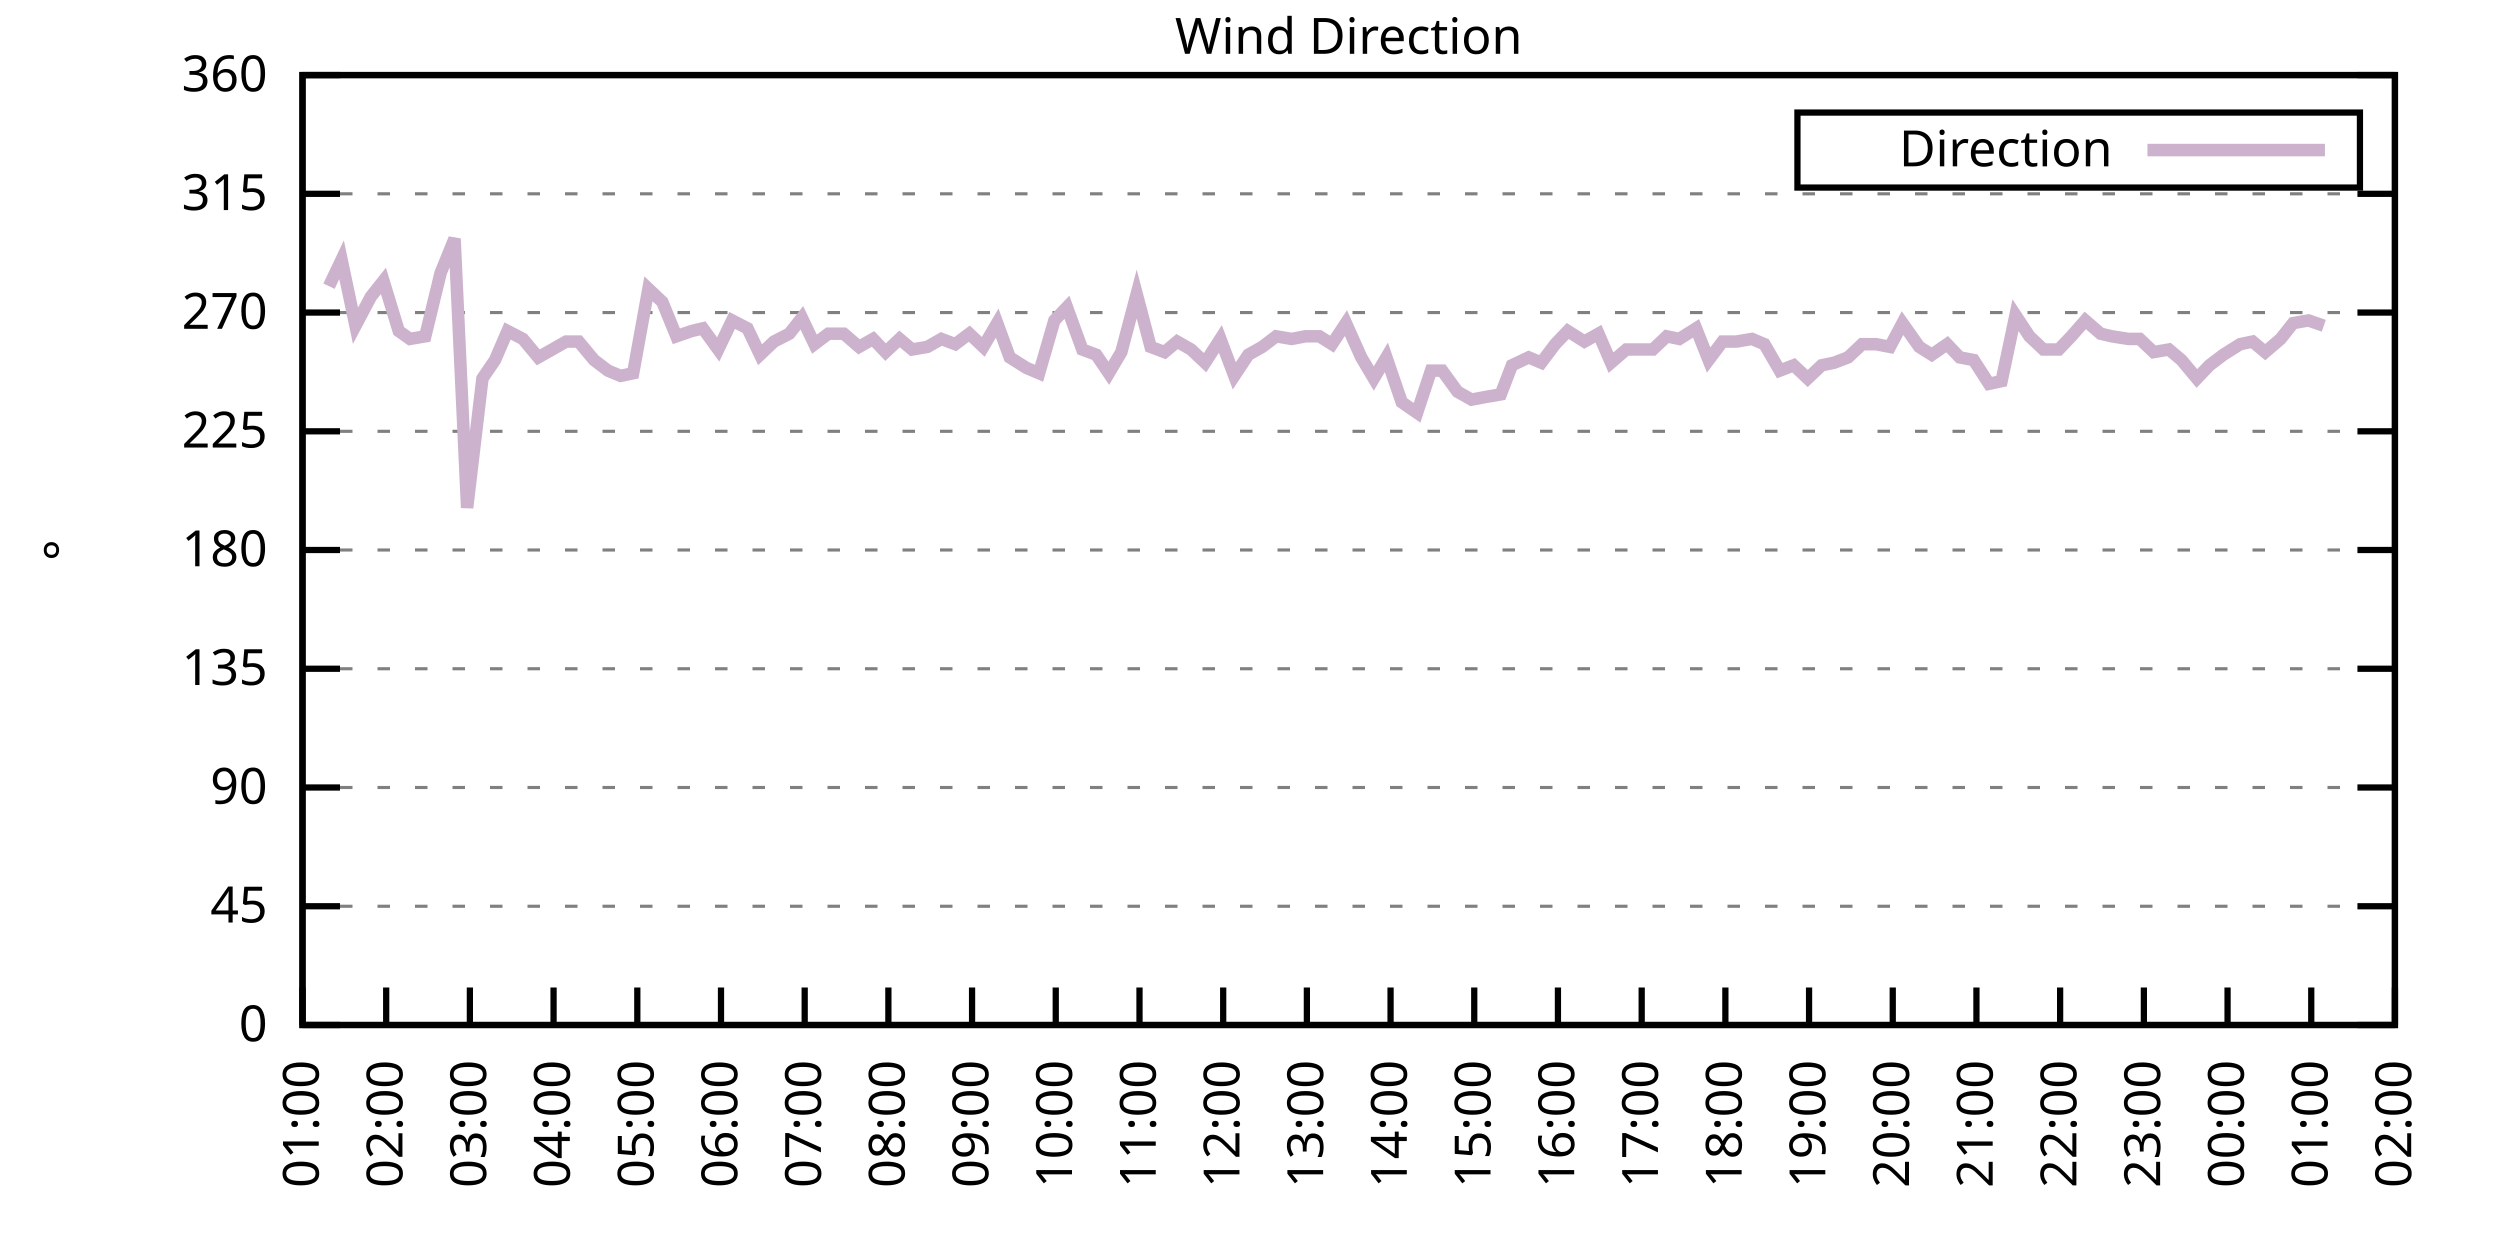
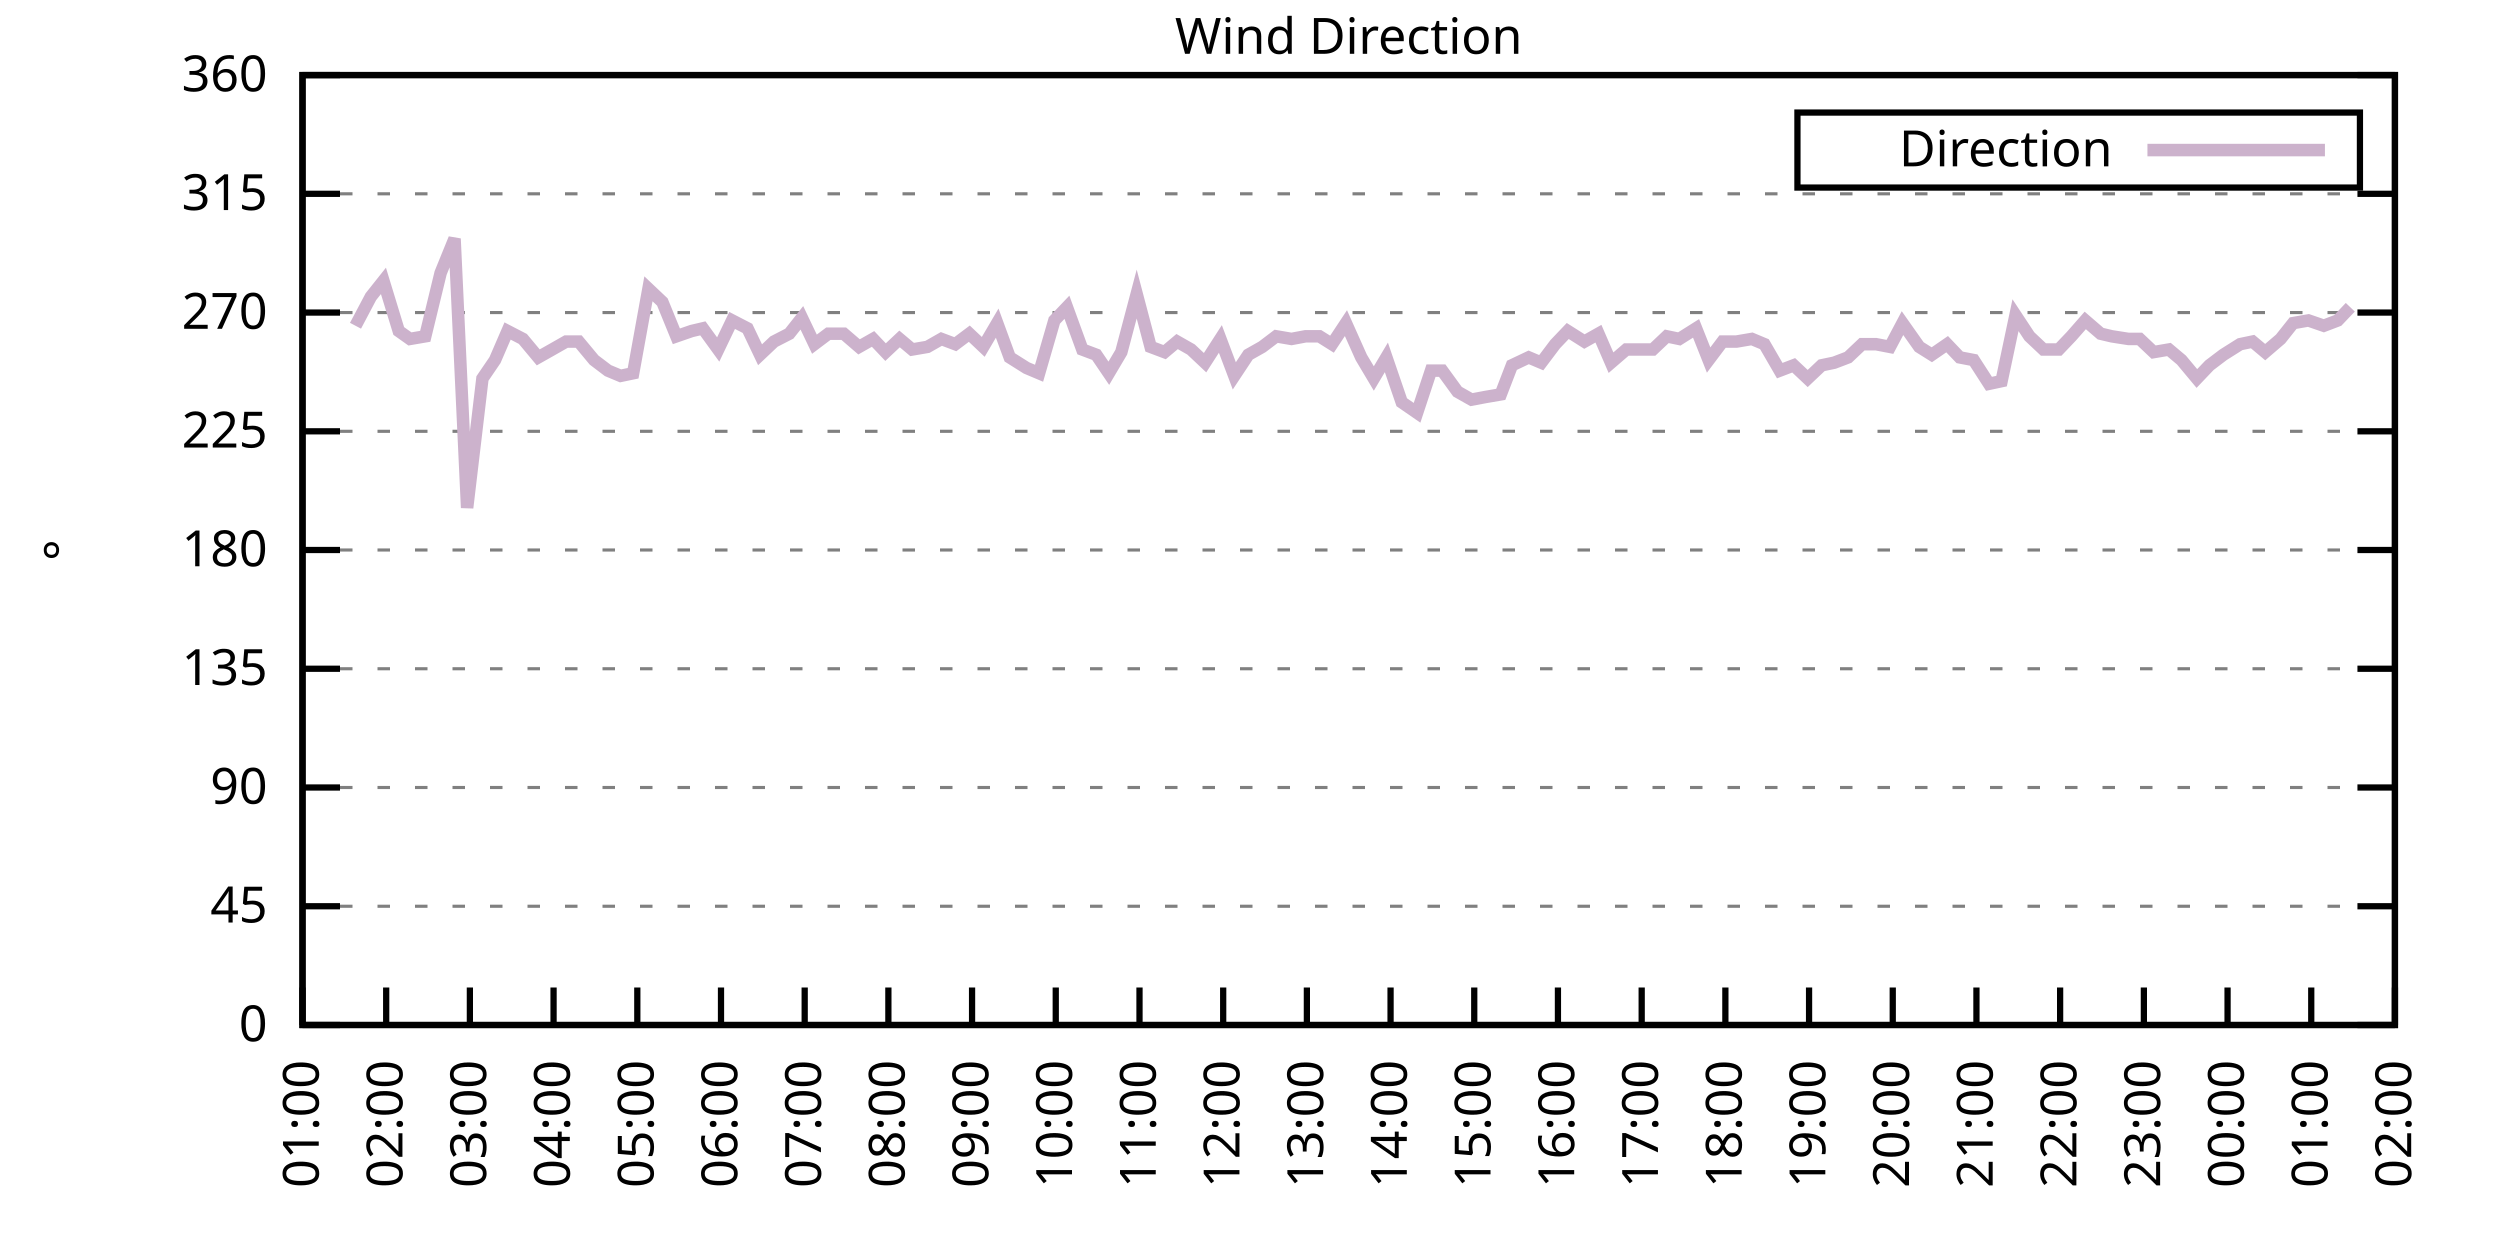
<svg xmlns="http://www.w3.org/2000/svg" xmlns:xlink="http://www.w3.org/1999/xlink" width="400" height="200" viewBox="0 0 400 200">
  <g id="gnuplot_canvas">
    <rect x="0" y="0" width="400" height="200" fill="none" />
    <defs>
      <circle id="gpDot" r="0.5" stroke-width="0.5" stroke="currentColor" />
      <path id="gpPt0" stroke-width="0.333" stroke="currentColor" d="M-1,0 h2 M0,-1 v2" />
      <path id="gpPt1" stroke-width="0.333" stroke="currentColor" d="M-1,-1 L1,1 M1,-1 L-1,1" />
      <path id="gpPt2" stroke-width="0.333" stroke="currentColor" d="M-1,0 L1,0 M0,-1 L0,1 M-1,-1 L1,1 M-1,1 L1,-1" />
      <rect id="gpPt3" stroke-width="0.333" stroke="currentColor" x="-1" y="-1" width="2" height="2" />
      <rect id="gpPt4" stroke-width="0.333" stroke="currentColor" fill="currentColor" x="-1" y="-1" width="2" height="2" />
      <circle id="gpPt5" stroke-width="0.333" stroke="currentColor" cx="0" cy="0" r="1" />
      <use xlink:href="#gpPt5" id="gpPt6" fill="currentColor" stroke="none" />
      <path id="gpPt7" stroke-width="0.333" stroke="currentColor" d="M0,-1.33 L-1.33,0.67 L1.33,0.67 z" />
      <use xlink:href="#gpPt7" id="gpPt8" fill="currentColor" stroke="none" />
      <use xlink:href="#gpPt7" id="gpPt9" stroke="currentColor" transform="rotate(180)" />
      <use xlink:href="#gpPt9" id="gpPt10" fill="currentColor" stroke="none" />
      <use xlink:href="#gpPt3" id="gpPt11" stroke="currentColor" transform="rotate(45)" />
      <use xlink:href="#gpPt11" id="gpPt12" fill="currentColor" stroke="none" />
      <path id="gpPt13" stroke-width="0.333" stroke="currentColor" d="M0,1.330 L1.265,0.411 L0.782,-1.067 L-0.782,-1.076 L-1.265,0.411 z" />
      <use xlink:href="#gpPt13" id="gpPt14" fill="currentColor" stroke="none" />
      <filter id="textbox" filterUnits="objectBoundingBox" x="0" y="0" height="1" width="1">
        <feFlood flood-color="white" flood-opacity="1" result="bgnd" />
        <feComposite in="SourceGraphic" in2="bgnd" operator="atop" />
      </filter>
      <filter id="greybox" filterUnits="objectBoundingBox" x="0" y="0" height="1" width="1">
        <feFlood flood-color="lightgrey" flood-opacity="1" result="grey" />
        <feComposite in="SourceGraphic" in2="grey" operator="atop" />
      </filter>
    </defs>
    <g fill="none" color="white" stroke="currentColor" stroke-width="1.00" stroke-linecap="butt" stroke-linejoin="miter">
</g>
    <g fill="none" color="black" stroke="currentColor" stroke-width="1.00" stroke-linecap="butt" stroke-linejoin="miter">
      <g stroke="none" shape-rendering="crispEdges">
        <polygon fill="rgb(255, 255, 255)" points="48.40,164.00 383.18,164.00 383.18,12.02 48.40,12.02 " />
      </g>
    </g>
    <g fill="none" color="black" stroke="currentColor" stroke-width="1.00" stroke-linecap="butt" stroke-linejoin="miter">
</g>
    <g fill="none" color="black" stroke="black" stroke-width="0.50" stroke-linecap="butt" stroke-linejoin="miter">
</g>
    <g fill="none" color="gray" stroke="currentColor" stroke-width="0.50" stroke-linecap="butt" stroke-linejoin="miter">
      <path stroke="gray" stroke-dasharray="2,4" class="gridline" d="M48.40,164.00 L383.19,164.00  " />
    </g>
    <g fill="none" color="gray" stroke="gray" stroke-width="1.00" stroke-linecap="butt" stroke-linejoin="miter">
</g>
    <g fill="none" color="black" stroke="currentColor" stroke-width="1.00" stroke-linecap="butt" stroke-linejoin="miter">
      <path stroke="black" d="M48.40,164.00 L54.40,164.00 M383.19,164.00 L377.19,164.00  " />
      <g transform="translate(42.80,166.60)" stroke="none" fill="black" font-family="Sans" font-size="8.00" text-anchor="end">
        <text>
          <tspan font-family="Sans"> 0</tspan>
        </text>
      </g>
    </g>
    <g fill="none" color="black" stroke="currentColor" stroke-width="1.00" stroke-linecap="butt" stroke-linejoin="miter">
</g>
    <g fill="none" color="black" stroke="black" stroke-width="0.50" stroke-linecap="butt" stroke-linejoin="miter">
</g>
    <g fill="none" color="gray" stroke="currentColor" stroke-width="0.50" stroke-linecap="butt" stroke-linejoin="miter">
      <path stroke="gray" stroke-dasharray="2,4" class="gridline" d="M48.40,145.00 L383.19,145.00  " />
    </g>
    <g fill="none" color="gray" stroke="gray" stroke-width="1.00" stroke-linecap="butt" stroke-linejoin="miter">
</g>
    <g fill="none" color="black" stroke="currentColor" stroke-width="1.00" stroke-linecap="butt" stroke-linejoin="miter">
      <path stroke="black" d="M48.40,145.00 L54.40,145.00 M383.19,145.00 L377.19,145.00  " />
      <g transform="translate(42.80,147.60)" stroke="none" fill="black" font-family="Sans" font-size="8.00" text-anchor="end">
        <text>
          <tspan font-family="Sans"> 45</tspan>
        </text>
      </g>
    </g>
    <g fill="none" color="black" stroke="currentColor" stroke-width="1.00" stroke-linecap="butt" stroke-linejoin="miter">
</g>
    <g fill="none" color="black" stroke="black" stroke-width="0.50" stroke-linecap="butt" stroke-linejoin="miter">
</g>
    <g fill="none" color="gray" stroke="currentColor" stroke-width="0.50" stroke-linecap="butt" stroke-linejoin="miter">
      <path stroke="gray" stroke-dasharray="2,4" class="gridline" d="M48.40,126.00 L383.19,126.00  " />
    </g>
    <g fill="none" color="gray" stroke="gray" stroke-width="1.00" stroke-linecap="butt" stroke-linejoin="miter">
</g>
    <g fill="none" color="black" stroke="currentColor" stroke-width="1.00" stroke-linecap="butt" stroke-linejoin="miter">
      <path stroke="black" d="M48.40,126.00 L54.40,126.00 M383.19,126.00 L377.19,126.00  " />
      <g transform="translate(42.80,128.60)" stroke="none" fill="black" font-family="Sans" font-size="8.00" text-anchor="end">
        <text>
          <tspan font-family="Sans"> 90</tspan>
        </text>
      </g>
    </g>
    <g fill="none" color="black" stroke="currentColor" stroke-width="1.00" stroke-linecap="butt" stroke-linejoin="miter">
</g>
    <g fill="none" color="black" stroke="black" stroke-width="0.50" stroke-linecap="butt" stroke-linejoin="miter">
</g>
    <g fill="none" color="gray" stroke="currentColor" stroke-width="0.50" stroke-linecap="butt" stroke-linejoin="miter">
      <path stroke="gray" stroke-dasharray="2,4" class="gridline" d="M48.40,107.00 L383.19,107.00  " />
    </g>
    <g fill="none" color="gray" stroke="gray" stroke-width="1.00" stroke-linecap="butt" stroke-linejoin="miter">
</g>
    <g fill="none" color="black" stroke="currentColor" stroke-width="1.00" stroke-linecap="butt" stroke-linejoin="miter">
      <path stroke="black" d="M48.40,107.00 L54.40,107.00 M383.19,107.00 L377.19,107.00  " />
      <g transform="translate(42.80,109.60)" stroke="none" fill="black" font-family="Sans" font-size="8.00" text-anchor="end">
        <text>
          <tspan font-family="Sans"> 135</tspan>
        </text>
      </g>
    </g>
    <g fill="none" color="black" stroke="currentColor" stroke-width="1.00" stroke-linecap="butt" stroke-linejoin="miter">
</g>
    <g fill="none" color="black" stroke="black" stroke-width="0.50" stroke-linecap="butt" stroke-linejoin="miter">
</g>
    <g fill="none" color="gray" stroke="currentColor" stroke-width="0.50" stroke-linecap="butt" stroke-linejoin="miter">
      <path stroke="gray" stroke-dasharray="2,4" class="gridline" d="M48.40,88.00 L383.19,88.00  " />
    </g>
    <g fill="none" color="gray" stroke="gray" stroke-width="1.00" stroke-linecap="butt" stroke-linejoin="miter">
</g>
    <g fill="none" color="black" stroke="currentColor" stroke-width="1.00" stroke-linecap="butt" stroke-linejoin="miter">
      <path stroke="black" d="M48.40,88.00 L54.40,88.00 M383.19,88.00 L377.19,88.00  " />
      <g transform="translate(42.80,90.60)" stroke="none" fill="black" font-family="Sans" font-size="8.00" text-anchor="end">
        <text>
          <tspan font-family="Sans"> 180</tspan>
        </text>
      </g>
    </g>
    <g fill="none" color="black" stroke="currentColor" stroke-width="1.00" stroke-linecap="butt" stroke-linejoin="miter">
</g>
    <g fill="none" color="black" stroke="black" stroke-width="0.50" stroke-linecap="butt" stroke-linejoin="miter">
</g>
    <g fill="none" color="gray" stroke="currentColor" stroke-width="0.50" stroke-linecap="butt" stroke-linejoin="miter">
      <path stroke="gray" stroke-dasharray="2,4" class="gridline" d="M48.40,69.01 L383.19,69.01  " />
    </g>
    <g fill="none" color="gray" stroke="gray" stroke-width="1.00" stroke-linecap="butt" stroke-linejoin="miter">
</g>
    <g fill="none" color="black" stroke="currentColor" stroke-width="1.00" stroke-linecap="butt" stroke-linejoin="miter">
      <path stroke="black" d="M48.40,69.01 L54.40,69.01 M383.19,69.01 L377.19,69.01  " />
      <g transform="translate(42.80,71.61)" stroke="none" fill="black" font-family="Sans" font-size="8.00" text-anchor="end">
        <text>
          <tspan font-family="Sans"> 225</tspan>
        </text>
      </g>
    </g>
    <g fill="none" color="black" stroke="currentColor" stroke-width="1.00" stroke-linecap="butt" stroke-linejoin="miter">
</g>
    <g fill="none" color="black" stroke="black" stroke-width="0.50" stroke-linecap="butt" stroke-linejoin="miter">
</g>
    <g fill="none" color="gray" stroke="currentColor" stroke-width="0.50" stroke-linecap="butt" stroke-linejoin="miter">
      <path stroke="gray" stroke-dasharray="2,4" class="gridline" d="M48.40,50.01 L383.19,50.01  " />
    </g>
    <g fill="none" color="gray" stroke="gray" stroke-width="1.00" stroke-linecap="butt" stroke-linejoin="miter">
</g>
    <g fill="none" color="black" stroke="currentColor" stroke-width="1.00" stroke-linecap="butt" stroke-linejoin="miter">
      <path stroke="black" d="M48.40,50.01 L54.40,50.01 M383.19,50.01 L377.19,50.01  " />
      <g transform="translate(42.80,52.61)" stroke="none" fill="black" font-family="Sans" font-size="8.00" text-anchor="end">
        <text>
          <tspan font-family="Sans"> 270</tspan>
        </text>
      </g>
    </g>
    <g fill="none" color="black" stroke="currentColor" stroke-width="1.00" stroke-linecap="butt" stroke-linejoin="miter">
</g>
    <g fill="none" color="black" stroke="black" stroke-width="0.50" stroke-linecap="butt" stroke-linejoin="miter">
</g>
    <g fill="none" color="gray" stroke="currentColor" stroke-width="0.50" stroke-linecap="butt" stroke-linejoin="miter">
      <path stroke="gray" stroke-dasharray="2,4" class="gridline" d="M48.40,31.01 L383.19,31.01  " />
    </g>
    <g fill="none" color="gray" stroke="gray" stroke-width="1.00" stroke-linecap="butt" stroke-linejoin="miter">
</g>
    <g fill="none" color="black" stroke="currentColor" stroke-width="1.00" stroke-linecap="butt" stroke-linejoin="miter">
      <path stroke="black" d="M48.40,31.01 L54.40,31.01 M383.19,31.01 L377.19,31.01  " />
      <g transform="translate(42.80,33.61)" stroke="none" fill="black" font-family="Sans" font-size="8.00" text-anchor="end">
        <text>
          <tspan font-family="Sans"> 315</tspan>
        </text>
      </g>
    </g>
    <g fill="none" color="black" stroke="currentColor" stroke-width="1.00" stroke-linecap="butt" stroke-linejoin="miter">
</g>
    <g fill="none" color="black" stroke="black" stroke-width="0.50" stroke-linecap="butt" stroke-linejoin="miter">
</g>
    <g fill="none" color="gray" stroke="currentColor" stroke-width="0.50" stroke-linecap="butt" stroke-linejoin="miter">
      <path stroke="gray" stroke-dasharray="2,4" class="gridline" d="M48.40,12.01 L383.19,12.01  " />
    </g>
    <g fill="none" color="gray" stroke="gray" stroke-width="1.00" stroke-linecap="butt" stroke-linejoin="miter">
</g>
    <g fill="none" color="black" stroke="currentColor" stroke-width="1.00" stroke-linecap="butt" stroke-linejoin="miter">
      <path stroke="black" d="M48.40,12.01 L54.40,12.01 M383.19,12.01 L377.19,12.01  " />
      <g transform="translate(42.80,14.61)" stroke="none" fill="black" font-family="Sans" font-size="8.00" text-anchor="end">
        <text>
          <tspan font-family="Sans"> 360</tspan>
        </text>
      </g>
    </g>
    <g fill="none" color="black" stroke="currentColor" stroke-width="1.00" stroke-linecap="butt" stroke-linejoin="miter">
      <path stroke="black" d="M48.40,164.00 L48.40,158.00  " />
      <g transform="translate(51.00,169.60) rotate(270.00)" stroke="none" fill="black" font-family="Sans" font-size="8.00" text-anchor="end">
        <text>
          <tspan font-family="Sans">01:00</tspan>
        </text>
      </g>
    </g>
    <g fill="none" color="black" stroke="currentColor" stroke-width="1.00" stroke-linecap="butt" stroke-linejoin="miter">
      <path stroke="black" d="M61.79,164.00 L61.79,158.00  " />
      <g transform="translate(64.39,169.60) rotate(270.00)" stroke="none" fill="black" font-family="Sans" font-size="8.00" text-anchor="end">
        <text>
          <tspan font-family="Sans">02:00</tspan>
        </text>
      </g>
    </g>
    <g fill="none" color="black" stroke="currentColor" stroke-width="1.00" stroke-linecap="butt" stroke-linejoin="miter">
      <path stroke="black" d="M75.18,164.00 L75.18,158.00  " />
      <g transform="translate(77.78,169.60) rotate(270.00)" stroke="none" fill="black" font-family="Sans" font-size="8.00" text-anchor="end">
        <text>
          <tspan font-family="Sans">03:00</tspan>
        </text>
      </g>
    </g>
    <g fill="none" color="black" stroke="currentColor" stroke-width="1.00" stroke-linecap="butt" stroke-linejoin="miter">
      <path stroke="black" d="M88.57,164.00 L88.57,158.00  " />
      <g transform="translate(91.17,169.60) rotate(270.00)" stroke="none" fill="black" font-family="Sans" font-size="8.00" text-anchor="end">
        <text>
          <tspan font-family="Sans">04:00</tspan>
        </text>
      </g>
    </g>
    <g fill="none" color="black" stroke="currentColor" stroke-width="1.00" stroke-linecap="butt" stroke-linejoin="miter">
      <path stroke="black" d="M101.97,164.00 L101.97,158.00  " />
      <g transform="translate(104.57,169.60) rotate(270.00)" stroke="none" fill="black" font-family="Sans" font-size="8.00" text-anchor="end">
        <text>
          <tspan font-family="Sans">05:00</tspan>
        </text>
      </g>
    </g>
    <g fill="none" color="black" stroke="currentColor" stroke-width="1.00" stroke-linecap="butt" stroke-linejoin="miter">
      <path stroke="black" d="M115.36,164.00 L115.36,158.00  " />
      <g transform="translate(117.96,169.60) rotate(270.00)" stroke="none" fill="black" font-family="Sans" font-size="8.00" text-anchor="end">
        <text>
          <tspan font-family="Sans">06:00</tspan>
        </text>
      </g>
    </g>
    <g fill="none" color="black" stroke="currentColor" stroke-width="1.00" stroke-linecap="butt" stroke-linejoin="miter">
      <path stroke="black" d="M128.75,164.00 L128.75,158.00  " />
      <g transform="translate(131.35,169.60) rotate(270.00)" stroke="none" fill="black" font-family="Sans" font-size="8.00" text-anchor="end">
        <text>
          <tspan font-family="Sans">07:00</tspan>
        </text>
      </g>
    </g>
    <g fill="none" color="black" stroke="currentColor" stroke-width="1.00" stroke-linecap="butt" stroke-linejoin="miter">
      <path stroke="black" d="M142.14,164.00 L142.14,158.00  " />
      <g transform="translate(144.74,169.60) rotate(270.00)" stroke="none" fill="black" font-family="Sans" font-size="8.00" text-anchor="end">
        <text>
          <tspan font-family="Sans">08:00</tspan>
        </text>
      </g>
    </g>
    <g fill="none" color="black" stroke="currentColor" stroke-width="1.00" stroke-linecap="butt" stroke-linejoin="miter">
      <path stroke="black" d="M155.53,164.00 L155.53,158.00  " />
      <g transform="translate(158.13,169.60) rotate(270.00)" stroke="none" fill="black" font-family="Sans" font-size="8.00" text-anchor="end">
        <text>
          <tspan font-family="Sans">09:00</tspan>
        </text>
      </g>
    </g>
    <g fill="none" color="black" stroke="currentColor" stroke-width="1.00" stroke-linecap="butt" stroke-linejoin="miter">
      <path stroke="black" d="M168.92,164.00 L168.92,158.00  " />
      <g transform="translate(171.52,169.60) rotate(270.00)" stroke="none" fill="black" font-family="Sans" font-size="8.00" text-anchor="end">
        <text>
          <tspan font-family="Sans">10:00</tspan>
        </text>
      </g>
    </g>
    <g fill="none" color="black" stroke="currentColor" stroke-width="1.00" stroke-linecap="butt" stroke-linejoin="miter">
      <path stroke="black" d="M182.32,164.00 L182.32,158.00  " />
      <g transform="translate(184.92,169.60) rotate(270.00)" stroke="none" fill="black" font-family="Sans" font-size="8.00" text-anchor="end">
        <text>
          <tspan font-family="Sans">11:00</tspan>
        </text>
      </g>
    </g>
    <g fill="none" color="black" stroke="currentColor" stroke-width="1.00" stroke-linecap="butt" stroke-linejoin="miter">
      <path stroke="black" d="M195.71,164.00 L195.71,158.00  " />
      <g transform="translate(198.31,169.60) rotate(270.00)" stroke="none" fill="black" font-family="Sans" font-size="8.00" text-anchor="end">
        <text>
          <tspan font-family="Sans">12:00</tspan>
        </text>
      </g>
    </g>
    <g fill="none" color="black" stroke="currentColor" stroke-width="1.00" stroke-linecap="butt" stroke-linejoin="miter">
      <path stroke="black" d="M209.10,164.00 L209.10,158.00  " />
      <g transform="translate(211.70,169.60) rotate(270.00)" stroke="none" fill="black" font-family="Sans" font-size="8.00" text-anchor="end">
        <text>
          <tspan font-family="Sans">13:00</tspan>
        </text>
      </g>
    </g>
    <g fill="none" color="black" stroke="currentColor" stroke-width="1.00" stroke-linecap="butt" stroke-linejoin="miter">
      <path stroke="black" d="M222.49,164.00 L222.49,158.00  " />
      <g transform="translate(225.09,169.60) rotate(270.00)" stroke="none" fill="black" font-family="Sans" font-size="8.00" text-anchor="end">
        <text>
          <tspan font-family="Sans">14:00</tspan>
        </text>
      </g>
    </g>
    <g fill="none" color="black" stroke="currentColor" stroke-width="1.00" stroke-linecap="butt" stroke-linejoin="miter">
      <path stroke="black" d="M235.88,164.00 L235.88,158.00  " />
      <g transform="translate(238.48,169.60) rotate(270.00)" stroke="none" fill="black" font-family="Sans" font-size="8.00" text-anchor="end">
        <text>
          <tspan font-family="Sans">15:00</tspan>
        </text>
      </g>
    </g>
    <g fill="none" color="black" stroke="currentColor" stroke-width="1.00" stroke-linecap="butt" stroke-linejoin="miter">
      <path stroke="black" d="M249.27,164.00 L249.27,158.00  " />
      <g transform="translate(251.87,169.60) rotate(270.00)" stroke="none" fill="black" font-family="Sans" font-size="8.00" text-anchor="end">
        <text>
          <tspan font-family="Sans">16:00</tspan>
        </text>
      </g>
    </g>
    <g fill="none" color="black" stroke="currentColor" stroke-width="1.00" stroke-linecap="butt" stroke-linejoin="miter">
      <path stroke="black" d="M262.67,164.00 L262.67,158.00  " />
      <g transform="translate(265.27,169.60) rotate(270.00)" stroke="none" fill="black" font-family="Sans" font-size="8.00" text-anchor="end">
        <text>
          <tspan font-family="Sans">17:00</tspan>
        </text>
      </g>
    </g>
    <g fill="none" color="black" stroke="currentColor" stroke-width="1.00" stroke-linecap="butt" stroke-linejoin="miter">
      <path stroke="black" d="M276.06,164.00 L276.06,158.00  " />
      <g transform="translate(278.66,169.60) rotate(270.00)" stroke="none" fill="black" font-family="Sans" font-size="8.00" text-anchor="end">
        <text>
          <tspan font-family="Sans">18:00</tspan>
        </text>
      </g>
    </g>
    <g fill="none" color="black" stroke="currentColor" stroke-width="1.00" stroke-linecap="butt" stroke-linejoin="miter">
      <path stroke="black" d="M289.45,164.00 L289.45,158.00  " />
      <g transform="translate(292.05,169.60) rotate(270.00)" stroke="none" fill="black" font-family="Sans" font-size="8.00" text-anchor="end">
        <text>
          <tspan font-family="Sans">19:00</tspan>
        </text>
      </g>
    </g>
    <g fill="none" color="black" stroke="currentColor" stroke-width="1.00" stroke-linecap="butt" stroke-linejoin="miter">
      <path stroke="black" d="M302.84,164.00 L302.84,158.00  " />
      <g transform="translate(305.44,169.60) rotate(270.00)" stroke="none" fill="black" font-family="Sans" font-size="8.00" text-anchor="end">
        <text>
          <tspan font-family="Sans">20:00</tspan>
        </text>
      </g>
    </g>
    <g fill="none" color="black" stroke="currentColor" stroke-width="1.00" stroke-linecap="butt" stroke-linejoin="miter">
      <path stroke="black" d="M316.23,164.00 L316.23,158.00  " />
      <g transform="translate(318.83,169.60) rotate(270.00)" stroke="none" fill="black" font-family="Sans" font-size="8.00" text-anchor="end">
        <text>
          <tspan font-family="Sans">21:00</tspan>
        </text>
      </g>
    </g>
    <g fill="none" color="black" stroke="currentColor" stroke-width="1.00" stroke-linecap="butt" stroke-linejoin="miter">
      <path stroke="black" d="M329.62,164.00 L329.62,158.00  " />
      <g transform="translate(332.22,169.60) rotate(270.00)" stroke="none" fill="black" font-family="Sans" font-size="8.00" text-anchor="end">
        <text>
          <tspan font-family="Sans">22:00</tspan>
        </text>
      </g>
    </g>
    <g fill="none" color="black" stroke="currentColor" stroke-width="1.00" stroke-linecap="butt" stroke-linejoin="miter">
      <path stroke="black" d="M343.02,164.00 L343.02,158.00  " />
      <g transform="translate(345.62,169.60) rotate(270.00)" stroke="none" fill="black" font-family="Sans" font-size="8.00" text-anchor="end">
        <text>
          <tspan font-family="Sans">23:00</tspan>
        </text>
      </g>
    </g>
    <g fill="none" color="black" stroke="currentColor" stroke-width="1.00" stroke-linecap="butt" stroke-linejoin="miter">
      <path stroke="black" d="M356.41,164.00 L356.41,158.00  " />
      <g transform="translate(359.01,169.60) rotate(270.00)" stroke="none" fill="black" font-family="Sans" font-size="8.00" text-anchor="end">
        <text>
          <tspan font-family="Sans">00:00</tspan>
        </text>
      </g>
    </g>
    <g fill="none" color="black" stroke="currentColor" stroke-width="1.00" stroke-linecap="butt" stroke-linejoin="miter">
      <path stroke="black" d="M369.80,164.00 L369.80,158.00  " />
      <g transform="translate(372.40,169.60) rotate(270.00)" stroke="none" fill="black" font-family="Sans" font-size="8.00" text-anchor="end">
        <text>
          <tspan font-family="Sans">01:00</tspan>
        </text>
      </g>
    </g>
    <g fill="none" color="black" stroke="currentColor" stroke-width="1.00" stroke-linecap="butt" stroke-linejoin="miter">
      <path stroke="black" d="M383.19,164.00 L383.19,158.00  " />
      <g transform="translate(385.79,169.60) rotate(270.00)" stroke="none" fill="black" font-family="Sans" font-size="8.00" text-anchor="end">
        <text>
          <tspan font-family="Sans">02:00</tspan>
        </text>
      </g>
    </g>
    <g fill="none" color="black" stroke="currentColor" stroke-width="1.00" stroke-linecap="butt" stroke-linejoin="miter">
</g>
    <g fill="none" color="black" stroke="currentColor" stroke-width="1.00" stroke-linecap="butt" stroke-linejoin="miter">
      <path stroke="black" d="M48.40,12.01 L48.40,164.00 L383.19,164.00 L383.19,12.01 L48.40,12.01 Z  " />
    </g>
    <g fill="none" color="black" stroke="currentColor" stroke-width="1.00" stroke-linecap="butt" stroke-linejoin="miter">
</g>
    <g fill="none" color="black" stroke="currentColor" stroke-width="1.00" stroke-linecap="butt" stroke-linejoin="miter">
      <path stroke="black" d="M287.59,30.01 L287.59,18.01 L377.59,18.01 L377.59,30.01 L287.59,30.01 Z  " />
    </g>
    <g id="Wind_direction_plot_1">
      <g fill="none" color="white" stroke="black" stroke-width="2.00" stroke-linecap="butt" stroke-linejoin="miter">
</g>
      <g fill="none" color="black" stroke="currentColor" stroke-width="2.00" stroke-linecap="butt" stroke-linejoin="miter">
        <g transform="translate(337.99,26.61)" stroke="none" fill="black" font-family="Sans" font-size="8.00" text-anchor="end">
          <text>
            <tspan font-family="Sans">Direction</tspan>
          </text>
        </g>
      </g>
      <g fill="none" color="black" stroke="currentColor" stroke-width="2.00" stroke-linecap="butt" stroke-linejoin="miter">
-         <path stroke="rgb(204, 178, 204)" d="M343.59,24.01 L371.99,24.01 M52.64,45.79 L54.65,41.56 L56.88,52.12 L59.34,47.47 L61.35,44.94 L63.80,52.96   L65.59,54.23 L68.04,53.81 L70.50,43.67 L72.73,38.19 L74.74,81.25 L77.19,60.56 L79.20,57.61 L81.21,52.96   L83.66,54.23 L86.12,57.18 L88.35,55.92 L90.58,54.65 L92.59,54.65 L95.05,57.61 L97.28,59.30 L99.29,60.14   L101.30,59.72 L103.75,46.21 L105.98,48.32 L108.22,53.81 L110.67,52.96 L112.46,52.54 L114.91,55.92 L117.14,51.27   L119.60,52.54 L121.61,56.76 L123.84,54.65 L126.29,53.39 L128.30,50.85 L130.31,55.07 L132.54,53.39 L135.00,53.39   L137.45,55.50 L139.69,54.23 L141.69,56.34 L143.93,54.23 L145.94,55.92 L148.39,55.50 L150.62,54.23 L152.85,55.07   L155.09,53.39 L157.32,55.50 L159.55,51.70 L161.56,57.18 L164.24,58.87 L166.25,59.72 L168.70,51.27 L170.71,49.16   L173.17,55.92 L175.40,56.76 L177.41,59.72 L179.41,56.34 L181.87,47.05 L184.10,55.50 L186.33,56.34 L188.34,54.65   L190.57,55.92 L192.81,58.03 L195.26,54.23 L197.49,60.14 L199.73,56.76 L201.96,55.50 L204.19,53.81 L206.64,54.23   L208.88,53.81 L211.11,53.81 L213.12,55.07 L215.35,51.70 L217.80,57.18 L219.81,60.56 L221.82,57.18 L224.28,64.36   L226.73,66.05 L228.96,59.30 L230.75,59.30 L233.20,62.67 L235.44,63.94 L237.67,63.52 L240.12,63.10 L241.91,58.45   L244.59,57.18 L246.60,58.03 L248.83,55.07 L250.84,52.96 L253.51,54.65 L255.75,53.39 L257.76,58.03 L260.21,55.92   L262.22,55.92 L264.45,55.92 L266.68,53.81 L268.69,54.23 L271.37,52.54 L273.38,57.61 L275.61,54.65 L277.84,54.65   L280.30,54.23 L282.31,55.07 L284.76,59.30 L286.99,58.45 L289.23,60.56 L291.46,58.45 L293.47,58.03 L295.70,57.18   L297.93,55.07 L300.16,55.07 L302.39,55.50 L304.40,51.70 L307.08,55.50 L309.09,56.76 L311.54,55.07 L313.55,57.18   L315.79,57.61 L318.24,61.41 L320.25,60.98 L322.48,50.43 L324.71,53.81 L326.95,55.92 L329.40,55.92 L331.41,53.81   L333.64,51.27 L336.10,53.39 L337.88,53.81 L340.56,54.23 L342.35,54.23 L344.58,56.34 L347.03,55.92 L349.04,57.61   L351.50,60.56 L353.51,58.45 L355.74,56.76 L358.42,55.07 L360.42,54.65 L362.43,56.34 L364.89,54.23 L366.90,51.70   L369.35,51.27 L371.81,52.12  " />
+         <path stroke="rgb(204, 178, 204)" d="M343.59,24.01 L371.99,24.01 M56.88,52.12 L59.34,47.47 L61.35,44.94 L63.80,52.96 L65.59,54.23 L68.04,53.81   L70.50,43.67 L72.73,38.19 L74.74,81.25 L77.19,60.56 L79.20,57.61 L81.21,52.96 L83.66,54.23 L86.12,57.18   L88.35,55.92 L90.58,54.65 L92.59,54.65 L95.05,57.61 L97.28,59.30 L99.29,60.14 L101.30,59.72 L103.75,46.21   L105.98,48.32 L108.22,53.81 L110.67,52.96 L112.46,52.54 L114.91,55.92 L117.14,51.27 L119.60,52.54 L121.61,56.76   L123.84,54.65 L126.29,53.39 L128.30,50.85 L130.31,55.07 L132.54,53.39 L135.00,53.39 L137.45,55.50 L139.69,54.23   L141.69,56.34 L143.93,54.23 L145.94,55.92 L148.39,55.50 L150.62,54.23 L152.85,55.07 L155.09,53.39 L157.32,55.50   L159.55,51.70 L161.56,57.18 L164.24,58.87 L166.25,59.72 L168.70,51.27 L170.71,49.16 L173.17,55.92 L175.40,56.76   L177.41,59.72 L179.41,56.34 L181.87,47.05 L184.10,55.50 L186.33,56.34 L188.34,54.65 L190.57,55.92 L192.81,58.03   L195.26,54.23 L197.49,60.14 L199.73,56.76 L201.96,55.50 L204.19,53.81 L206.64,54.23 L208.88,53.81 L211.11,53.81   L213.12,55.07 L215.35,51.70 L217.80,57.18 L219.81,60.56 L221.82,57.18 L224.28,64.36 L226.73,66.05 L228.96,59.30   L230.75,59.30 L233.20,62.67 L235.44,63.94 L237.67,63.52 L240.12,63.10 L241.91,58.45 L244.59,57.18 L246.60,58.03   L248.83,55.07 L250.84,52.96 L253.51,54.65 L255.75,53.39 L257.76,58.03 L260.21,55.92 L262.22,55.92 L264.45,55.92   L266.68,53.81 L268.69,54.23 L271.37,52.54 L273.38,57.61 L275.61,54.65 L277.84,54.65 L280.30,54.23 L282.31,55.07   L284.76,59.30 L286.99,58.45 L289.23,60.56 L291.46,58.45 L293.47,58.03 L295.70,57.18 L297.93,55.07 L300.16,55.07   L302.39,55.50 L304.40,51.70 L307.08,55.50 L309.09,56.76 L311.54,55.07 L313.55,57.18 L315.79,57.61 L318.24,61.41   L320.25,60.98 L322.48,50.43 L324.71,53.81 L326.95,55.92 L329.40,55.92 L331.41,53.81 L333.64,51.27 L336.10,53.39   L337.88,53.81 L340.56,54.23 L342.35,54.23 L344.58,56.34 L347.03,55.92 L349.04,57.61 L351.50,60.56 L353.51,58.45   L355.74,56.76 L358.42,55.07 L360.42,54.65 L362.43,56.34 L364.89,54.23 L366.90,51.70 L369.35,51.27 L371.81,52.12   L374.04,51.27 L376.05,49.16  " />
      </g>
    </g>
    <g fill="none" color="black" stroke="currentColor" stroke-width="2.00" stroke-linecap="butt" stroke-linejoin="miter">
</g>
    <g fill="none" color="black" stroke="black" stroke-width="1.00" stroke-linecap="butt" stroke-linejoin="miter">
</g>
    <g fill="none" color="black" stroke="currentColor" stroke-width="1.00" stroke-linecap="butt" stroke-linejoin="miter">
      <path stroke="black" d="M48.40,12.01 L48.40,164.00 L383.19,164.00 L383.19,12.01 L48.40,12.01 Z  " />
      <g transform="translate(12.80,88.01) rotate(270.00)" stroke="none" fill="black" font-family="Sans" font-size="8.00" text-anchor="middle">
        <text>
          <tspan font-family="Sans">°</tspan>
        </text>
      </g>
    </g>
    <g fill="none" color="black" stroke="currentColor" stroke-width="1.00" stroke-linecap="butt" stroke-linejoin="miter">
</g>
    <g fill="none" color="black" stroke="currentColor" stroke-width="1.00" stroke-linecap="butt" stroke-linejoin="miter">
      <g transform="translate(215.79,8.61)" stroke="none" fill="black" font-family="Sans" font-size="8.00" text-anchor="middle">
        <text>
          <tspan font-family="Sans">Wind Direction</tspan>
        </text>
      </g>
    </g>
    <g fill="none" color="black" stroke="currentColor" stroke-width="1.00" stroke-linecap="butt" stroke-linejoin="miter">
</g>
  </g>
</svg>
